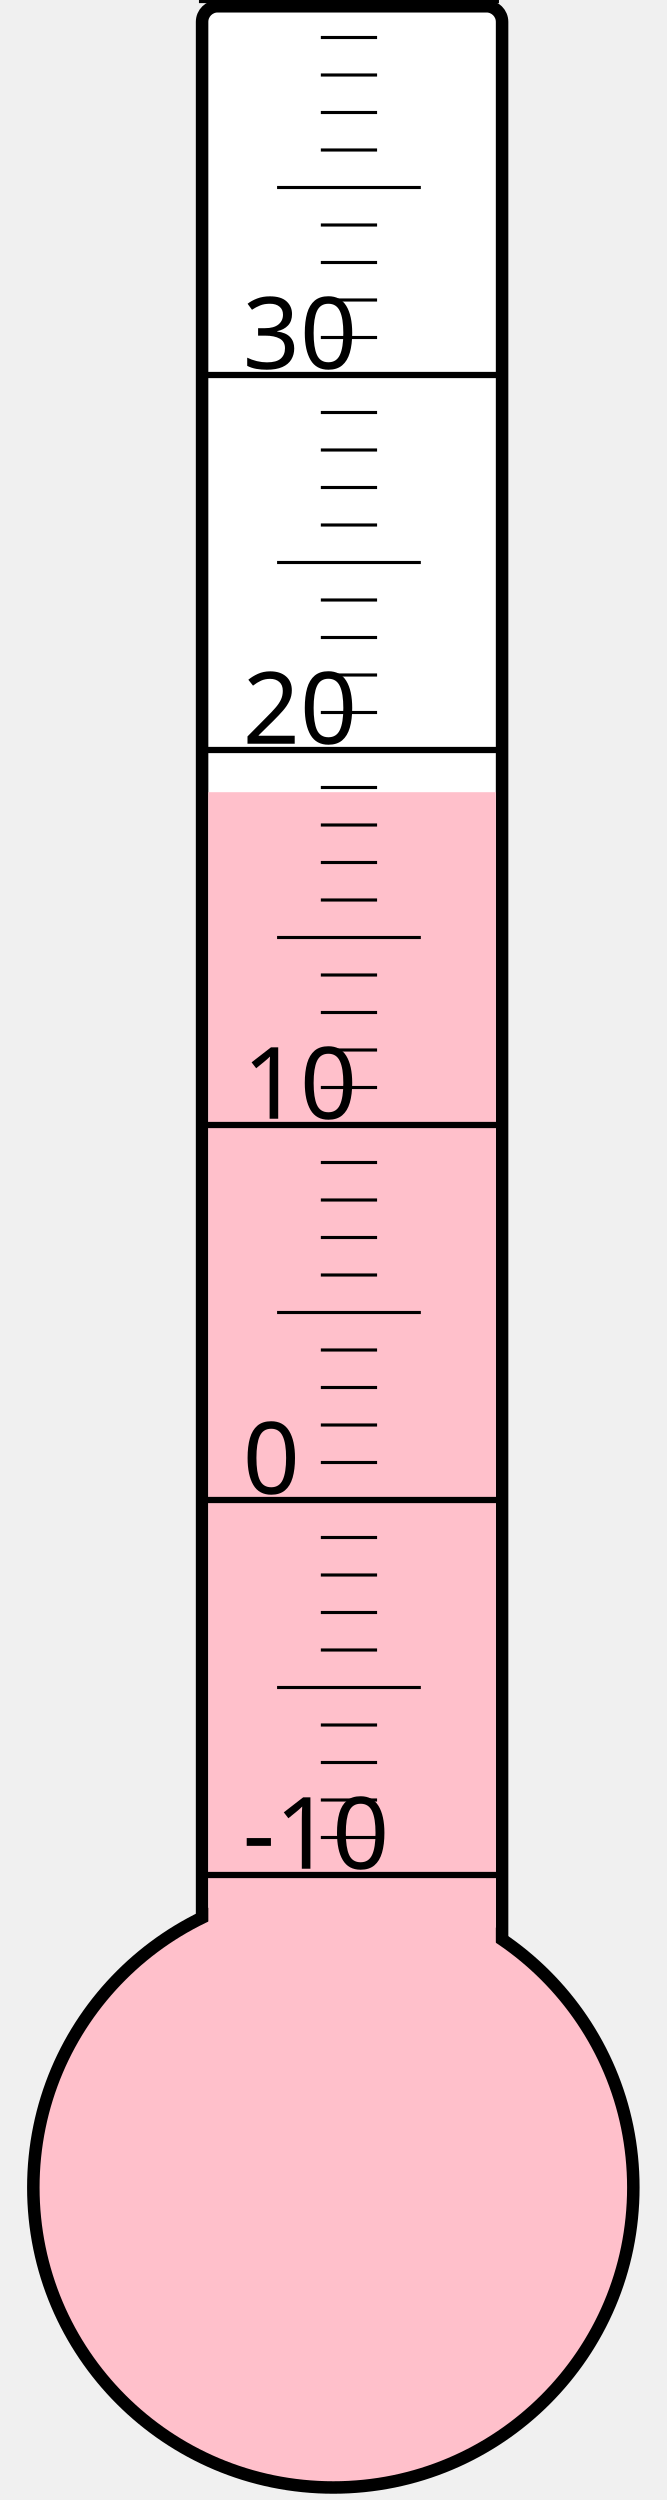
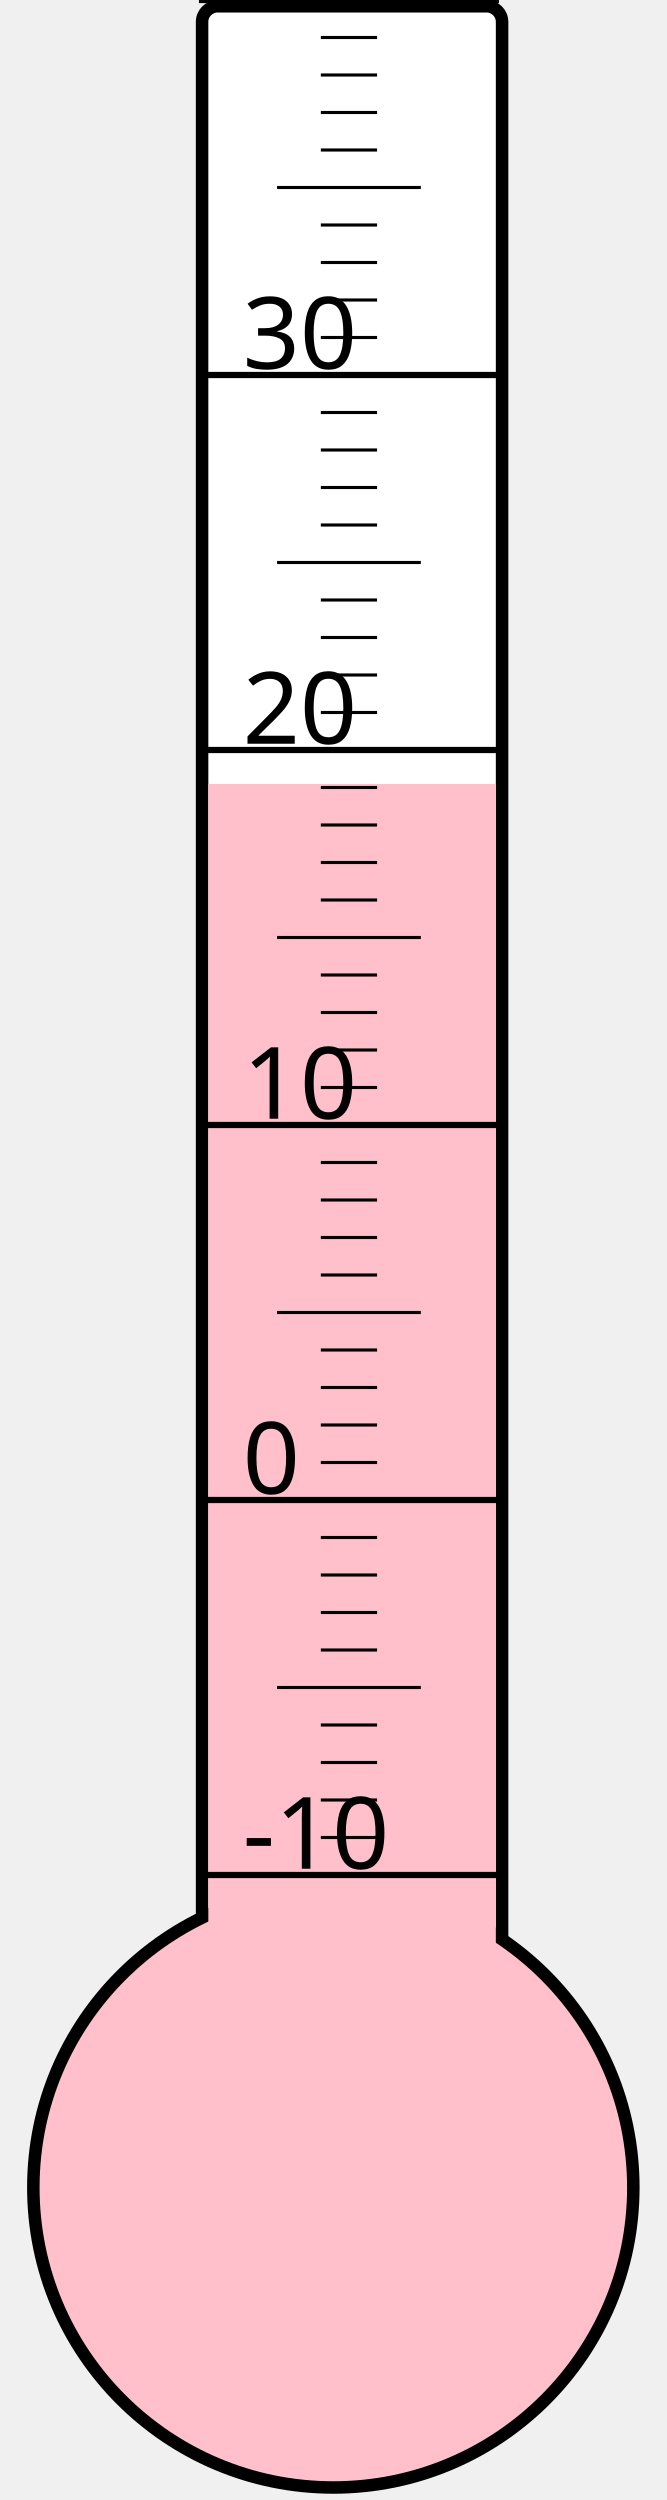
<svg xmlns="http://www.w3.org/2000/svg" width="40px" height="150px" viewBox="0 0 200 800">
  <rect width="200" height="800" x="0" y="0" style="fill: #ffffeb; fill-opacity: 0;" />
  <rect width="96" height="680" x="58" y="2" rx="5" ry="5" style="fill: white; fill-opacity: 1; stroke: black; stroke-width: 4;" />
  <circle cx="100" cy="700" r="96" style="fill: pink; stroke: black; stroke-width: 4;" />
-   <rect width="92" height="446.5" x="60" y="253.5" style="fill: pink; fill-opacity: 1; stroke-width: 0;" />
+   <rect width="92" height="449.125" x="60" y="250.875" style="fill: pink; fill-opacity: 1; stroke-width: 0;" />
  <text x="71" y="598" style="font-family: sans-serif; font-size: 24pt;">-10</text>
  <text x="71" y="478" style="font-family: sans-serif; font-size: 24pt;">0</text>
  <text x="71" y="358" style="font-family: sans-serif; font-size: 24pt;">10</text>
  <text x="71" y="238" style="font-family: sans-serif; font-size: 24pt;">20</text>
  <text x="71" y="118" style="font-family: sans-serif; font-size: 24pt;">30</text>
  <g style="stroke: black;">
    <line x1="57" y1="600" x2="153" y2="600" style="stroke-width: 2;" />
    <line x1="96" y1="588" x2="114" y2="588" style="stroke-width: 1;" />
    <line x1="96" y1="576" x2="114" y2="576" style="stroke-width: 1;" />
    <line x1="96" y1="564" x2="114" y2="564" style="stroke-width: 1;" />
    <line x1="96" y1="552" x2="114" y2="552" style="stroke-width: 1;" />
    <line x1="82" y1="540" x2="128" y2="540" style="stroke-width: 1;" />
    <line x1="96" y1="528" x2="114" y2="528" style="stroke-width: 1;" />
    <line x1="96" y1="516" x2="114" y2="516" style="stroke-width: 1;" />
    <line x1="96" y1="504" x2="114" y2="504" style="stroke-width: 1;" />
    <line x1="96" y1="492" x2="114" y2="492" style="stroke-width: 1;" />
    <line x1="57" y1="480" x2="153" y2="480" style="stroke-width: 2;" />
    <line x1="96" y1="468" x2="114" y2="468" style="stroke-width: 1;" />
    <line x1="96" y1="456" x2="114" y2="456" style="stroke-width: 1;" />
    <line x1="96" y1="444" x2="114" y2="444" style="stroke-width: 1;" />
    <line x1="96" y1="432" x2="114" y2="432" style="stroke-width: 1;" />
    <line x1="82" y1="420" x2="128" y2="420" style="stroke-width: 1;" />
    <line x1="96" y1="408" x2="114" y2="408" style="stroke-width: 1;" />
    <line x1="96" y1="396" x2="114" y2="396" style="stroke-width: 1;" />
    <line x1="96" y1="384" x2="114" y2="384" style="stroke-width: 1;" />
    <line x1="96" y1="372" x2="114" y2="372" style="stroke-width: 1;" />
    <line x1="57" y1="360" x2="153" y2="360" style="stroke-width: 2;" />
    <line x1="96" y1="348" x2="114" y2="348" style="stroke-width: 1;" />
    <line x1="96" y1="336" x2="114" y2="336" style="stroke-width: 1;" />
    <line x1="96" y1="324" x2="114" y2="324" style="stroke-width: 1;" />
    <line x1="96" y1="312" x2="114" y2="312" style="stroke-width: 1;" />
    <line x1="82" y1="300" x2="128" y2="300" style="stroke-width: 1;" />
    <line x1="96" y1="288" x2="114" y2="288" style="stroke-width: 1;" />
    <line x1="96" y1="276" x2="114" y2="276" style="stroke-width: 1;" />
    <line x1="96" y1="264" x2="114" y2="264" style="stroke-width: 1;" />
    <line x1="96" y1="252" x2="114" y2="252" style="stroke-width: 1;" />
    <line x1="57" y1="240" x2="153" y2="240" style="stroke-width: 2;" />
    <line x1="96" y1="228" x2="114" y2="228" style="stroke-width: 1;" />
    <line x1="96" y1="216" x2="114" y2="216" style="stroke-width: 1;" />
    <line x1="96" y1="204" x2="114" y2="204" style="stroke-width: 1;" />
    <line x1="96" y1="192" x2="114" y2="192" style="stroke-width: 1;" />
    <line x1="82" y1="180" x2="128" y2="180" style="stroke-width: 1;" />
    <line x1="96" y1="168" x2="114" y2="168" style="stroke-width: 1;" />
    <line x1="96" y1="156" x2="114" y2="156" style="stroke-width: 1;" />
    <line x1="96" y1="144" x2="114" y2="144" style="stroke-width: 1;" />
    <line x1="96" y1="132" x2="114" y2="132" style="stroke-width: 1;" />
    <line x1="57" y1="120" x2="153" y2="120" style="stroke-width: 2;" />
    <line x1="96" y1="108" x2="114" y2="108" style="stroke-width: 1;" />
    <line x1="96" y1="96" x2="114" y2="96" style="stroke-width: 1;" />
    <line x1="96" y1="84" x2="114" y2="84" style="stroke-width: 1;" />
    <line x1="96" y1="72" x2="114" y2="72" style="stroke-width: 1;" />
    <line x1="82" y1="60" x2="128" y2="60" style="stroke-width: 1;" />
    <line x1="96" y1="48" x2="114" y2="48" style="stroke-width: 1;" />
    <line x1="96" y1="36" x2="114" y2="36" style="stroke-width: 1;" />
    <line x1="96" y1="24" x2="114" y2="24" style="stroke-width: 1;" />
    <line x1="96" y1="12" x2="114" y2="12" style="stroke-width: 1;" />
    <line x1="57" y1="0" x2="153" y2="0" style="stroke-width: 2;" />
  </g>
</svg>
